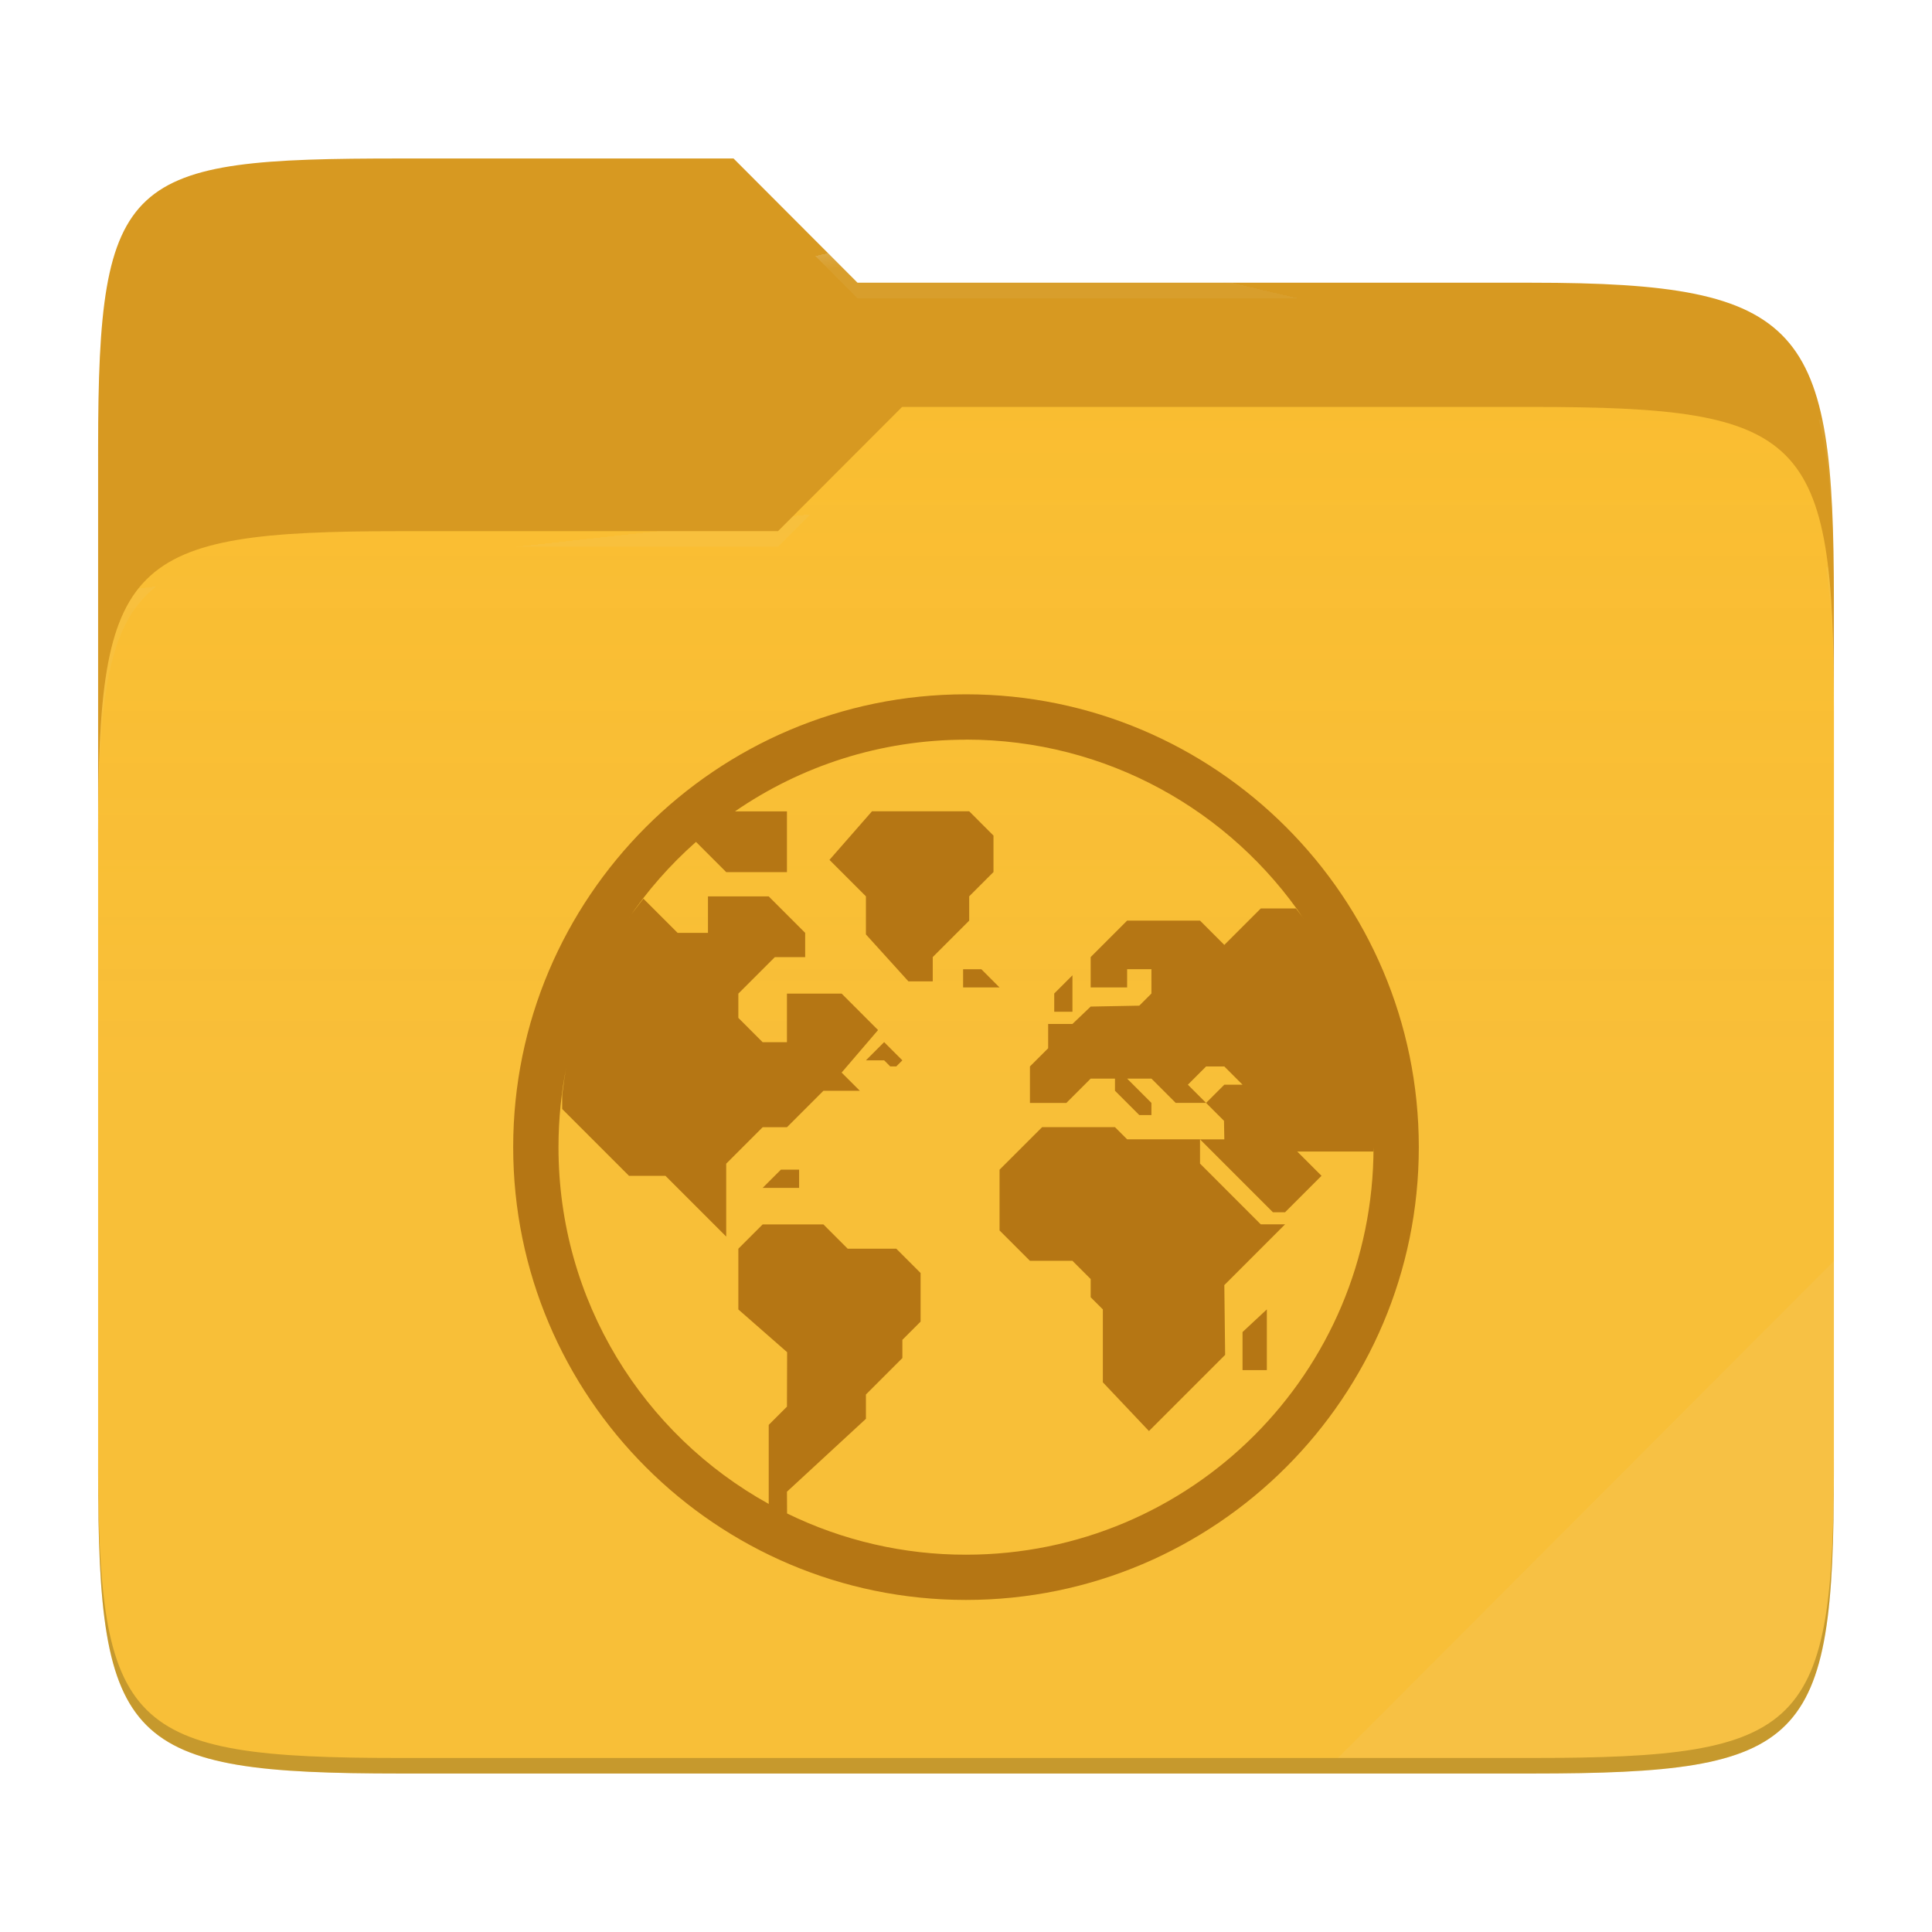
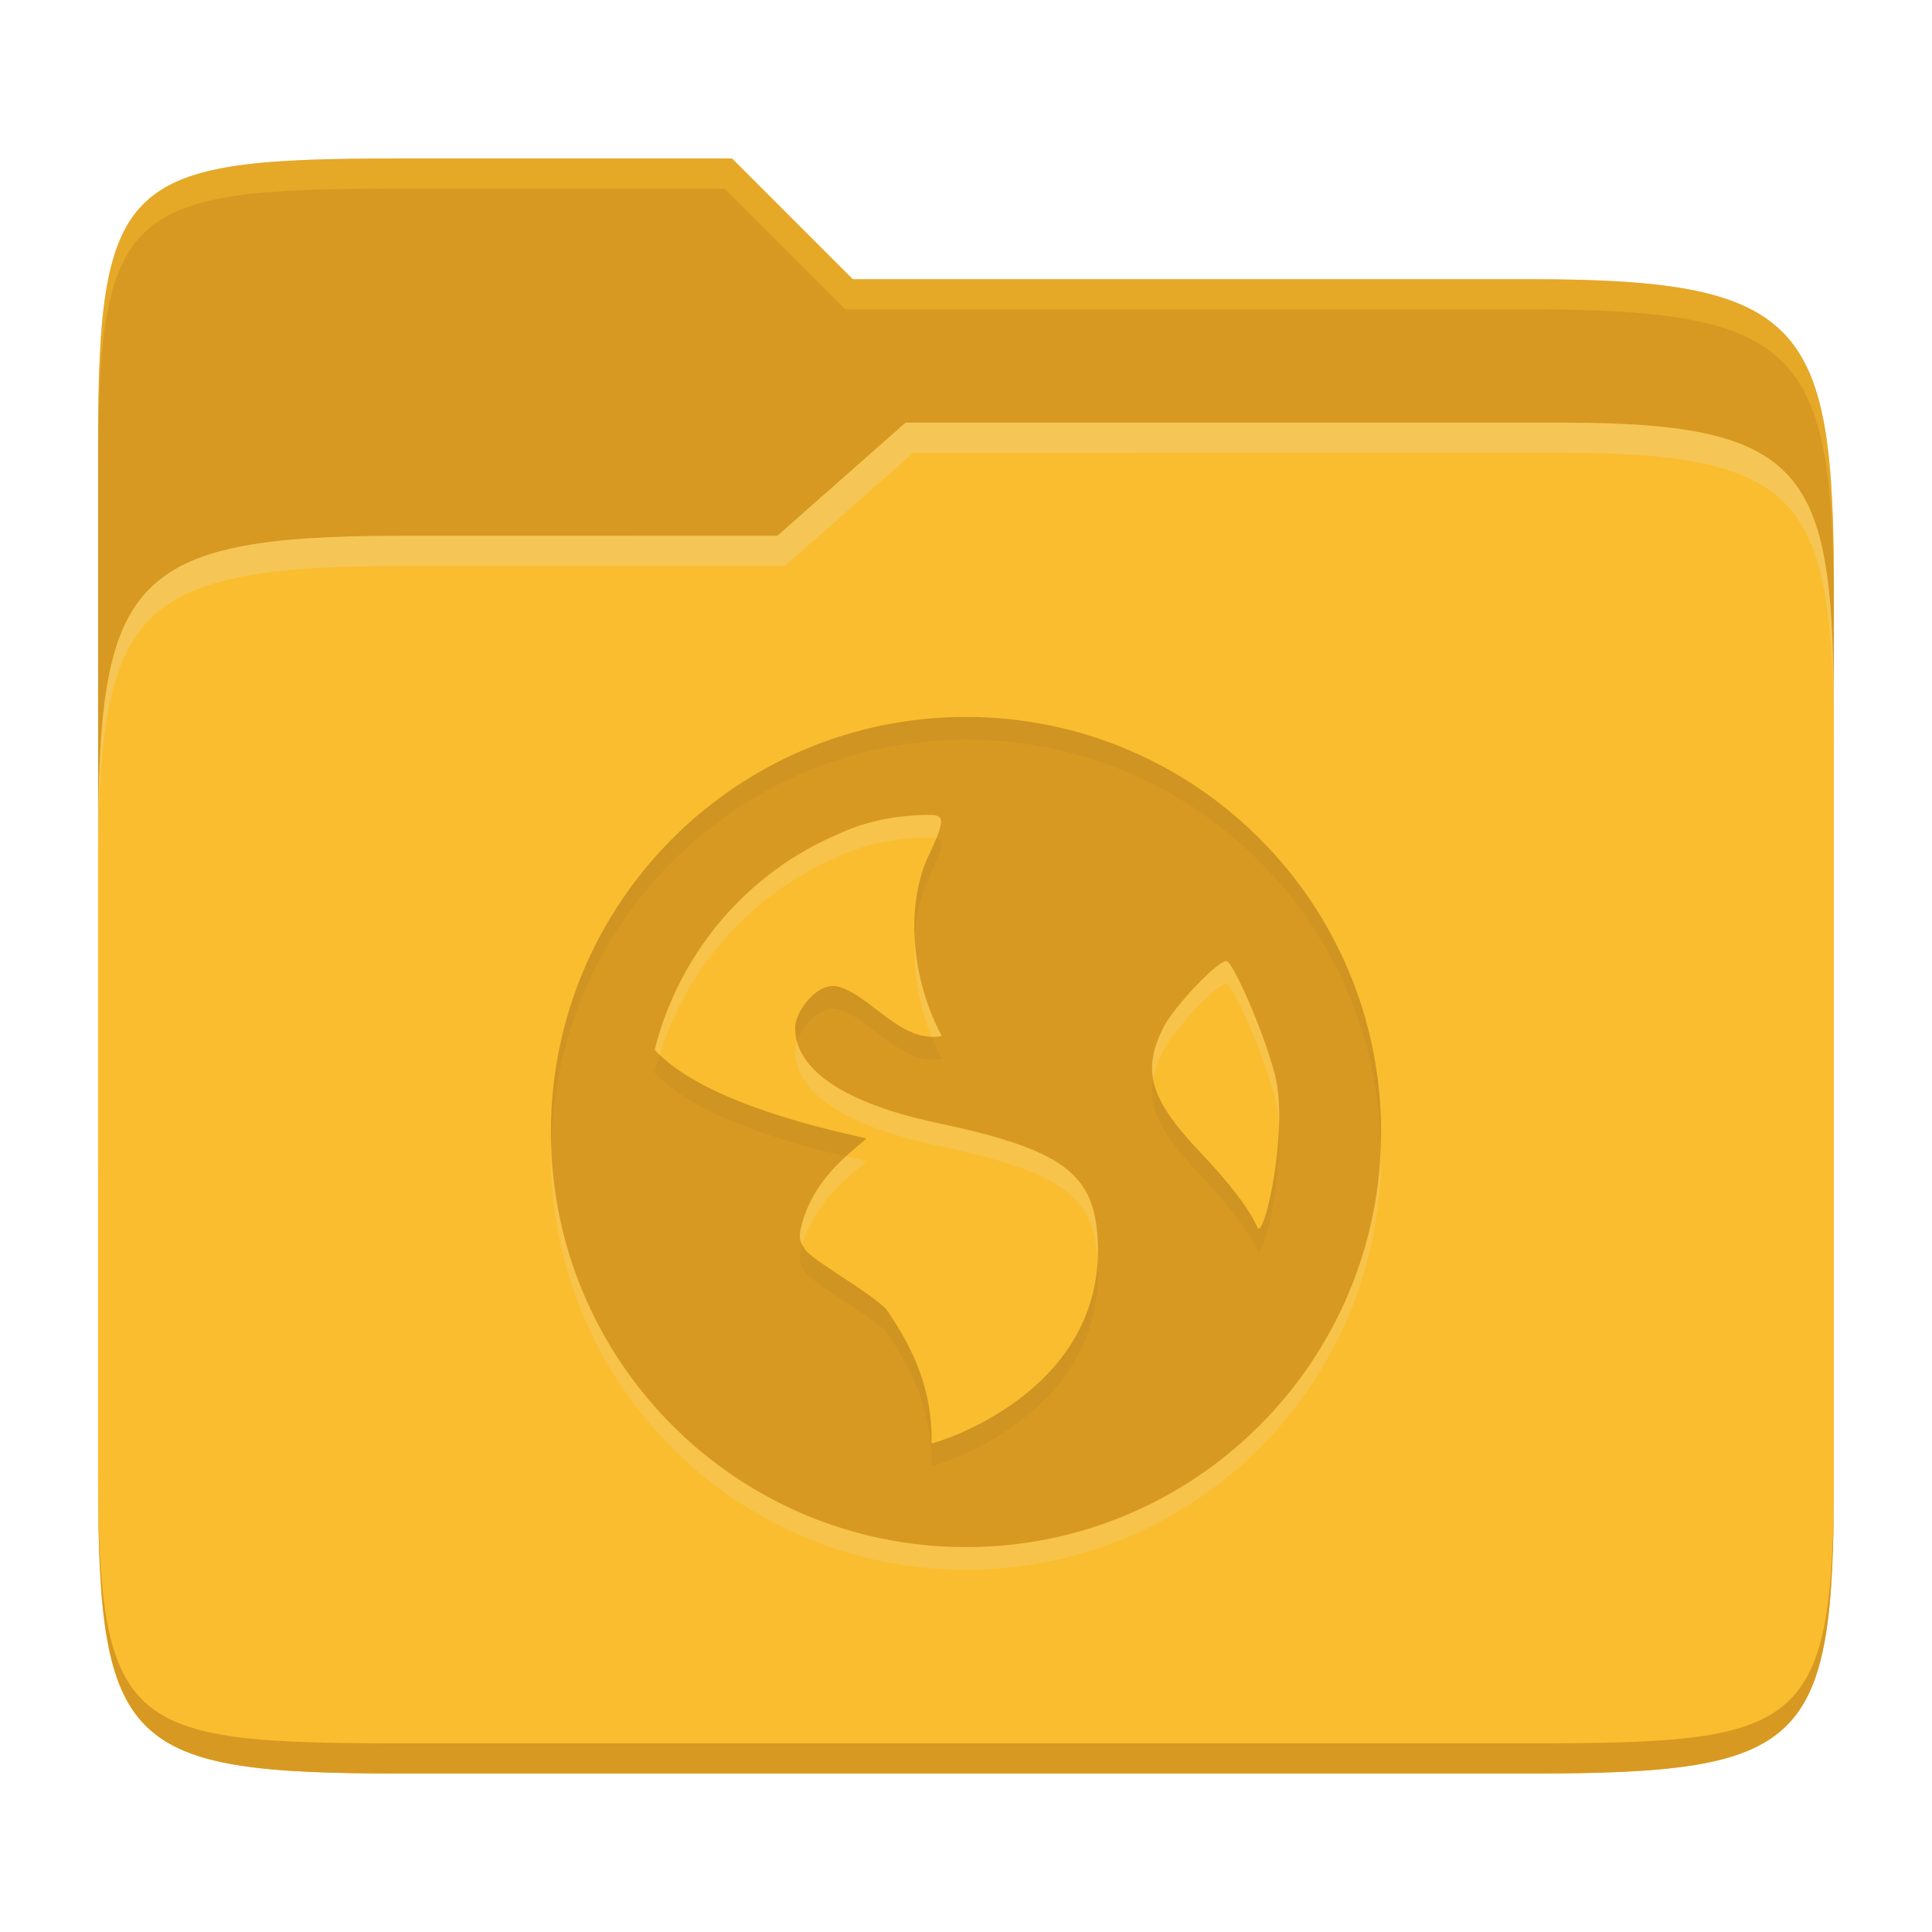
- <svg xmlns="http://www.w3.org/2000/svg" style="isolation:isolate" width="256" height="256">
-   <path fill="#d79921" d="M53.039 21C16.724 21 13 23.055 13 59.371v52.167h230V79.563c0-36.316-3.724-42.102-40.039-42.102h-89.336L97.198 21H53.039z" />
-   <path fill="#fabd2f" d="M53.039 70.384C16.722 70.384 13 74.114 13 110.429v84.524C13 231.269 16.722 235 53.039 235h149.922c36.317 0 40.039-3.731 40.039-40.047V93.969c0-36.316-3.722-40.047-40.039-40.047H119.53l-16.438 16.462H53.039z" />
-   <linearGradient id="a" x2="0" y1=".5" y2="-.5" gradientTransform="matrix(230 0 0 181.078 13 53.922)" gradientUnits="userSpaceOnUse">
-     <stop offset="0%" stop-color="#ebdbb2" stop-opacity=".07" />
-     <stop offset="67.282%" stop-color="#ebdbb2" stop-opacity="0" />
-   </linearGradient>
-   <path fill="url(#a)" d="M53.039 70.384C16.722 70.384 13 74.114 13 110.429v84.524C13 231.269 16.722 235 53.039 235h149.922c36.317 0 40.039-3.731 40.039-40.047V93.969c0-36.316-3.722-40.047-40.039-40.047H119.53l-16.438 16.462H53.039z" />
-   <g opacity=".4">
-     <radialGradient id="b" cx=".5" cy=".5" r=".272" fx=".5" fy=".136" gradientTransform="matrix(230 0 0 60.62 13 21)" gradientUnits="userSpaceOnUse">
-       <stop offset="0%" stop-color="#ebdbb2" />
-       <stop offset="100%" stop-color="#ebdbb2" stop-opacity=".204" />
-     </radialGradient>
-     <path fill="url(#b)" d="M53.039 21C16.724 21 13 23.055 13 59.371v2.059c0-36.316 3.724-38.373 40.039-38.373h44.159l16.427 16.461h89.336c36.315 0 40.039 5.786 40.039 42.102v-2.057c0-36.316-3.724-42.102-40.039-42.102h-89.336L97.198 21H53.039z" />
-   </g>
-   <g opacity=".4">
-     <radialGradient id="c" cx=".5" cy=".5" r=".272" fx=".482" fy=".211" gradientTransform="matrix(230 0 0 58.565 13 53.922)" gradientUnits="userSpaceOnUse">
-       <stop offset="0%" stop-color="#ebdbb2" />
-       <stop offset="100%" stop-color="#ebdbb2" stop-opacity=".204" />
-     </radialGradient>
-     <path fill="url(#c)" d="M119.53 53.922l-16.438 16.462H53.039C16.724 70.384 13 74.112 13 110.427v2.06c0-36.316 3.724-40.046 40.039-40.046h50.053l16.438-16.46h83.431c36.315 0 40.039 3.727 40.039 40.043v-2.057c0-36.316-3.724-40.045-40.039-40.045H119.53z" />
-   </g>
-   <path fill="#ebdbb2" opacity=".1" d="M243 167.096l-65.715 65.845h25.676c36.315 0 40.039-3.727 40.039-40.043v-25.802z" />
-   <path opacity=".2" d="M13 192.898v2.057C13 231.271 16.724 235 53.039 235h149.922c36.315 0 40.039-3.729 40.039-40.045v-2.057c0 36.316-3.724 40.043-40.039 40.043H53.039c-36.315 0-40.039-3.727-40.039-40.043z" />
-   <g fill="#b57614">
-     <path d="M127.998 92c-33.101 0-59.997 26.902-59.997 60.003S94.897 212 127.998 212s60.001-26.896 60.001-59.997S161.099 92 127.998 92zm0 6.001c18.661 0 35.089 9.432 44.786 23.795-.33-.49-.713-.941-1.059-1.418h-4.667l-4.829 4.829-3.22-3.22h-9.659l-4.829 4.83v4.025h4.829v-2.416h3.22v3.22l-1.61 1.609-6.439.121-2.416 2.304h-3.219v3.219l-2.415 2.413v4.83h4.83l3.22-3.22h3.219v1.608l3.22 3.22h1.61v-1.609l-3.22-3.22h3.22l3.219 3.22h4.024l-2.414-2.413 2.414-2.415h2.416l2.414 2.415h-2.414l-2.416 2.413 2.372 2.371.045 2.458h-3.22l9.659 9.659h1.61l1.61-1.609 3.219-3.219-3.219-3.22h10.081c.002-.181.029-.378.029-.571 0 29.858-24.142 53.995-54 53.995a53.847 53.847 0 0 1-23.708-5.464l-.014-2.884 10.463-9.659v-3.22l4.829-4.829v-2.413l2.415-2.416v-6.439l-3.219-3.22h-6.441l-3.219-3.22h-8.049l-3.22 3.22v8.049l6.461 5.662-.022 7.217-2.415 2.416v10.463l.019.021c-16.63-9.195-27.877-26.9-27.877-47.277 0-3.732.377-7.375 1.096-10.892-.266 1.3-.435 2.636-.605 3.971v1.859l8.854 8.854h4.83l8.049 8.048v-9.659l4.83-4.829h3.219l4.83-4.829h4.829l-2.415-2.413 4.829-5.635-4.829-4.83h-7.244v6.44h-3.22l-3.219-3.22v-3.22l4.829-4.829h4.024v-3.22l-4.829-4.829h-8.05v4.829h-4.023l-4.533-4.532c-.693.901-1.403 1.787-2.04 2.73a54.169 54.169 0 0 1 9.009-10.25l4.003 4.003h8.049v-8.049h-6.883c8.695-5.988 19.233-9.498 30.606-9.498v-.011zm31.011 52.963h-9.659l-1.609-1.608h-9.659l-5.636 5.635v8.049l4.026 4.024h5.633l2.416 2.416v2.413l1.61 1.608v9.659l6.112 6.462 10.094-10.094-.108-9.246 8.049-8.05h-3.22l-8.049-8.049v-3.219zm-43.465-43.465l-5.635 6.439 4.829 4.83v5.047l5.635 6.222h3.22v-3.22l4.83-4.83v-3.219l3.219-3.22v-4.829l-3.219-3.22h-12.879zm12.073 20.928v2.416h4.829l-2.414-2.416h-2.415zm14.488.804l-2.414 2.413v2.416h2.414v-4.829zm-24.951 8.854l-2.416 2.415h2.416l.804.805h.806l.804-.805-2.414-2.415zm-13.684 16.903l-2.414 2.413h4.829v-2.413h-2.415zm64.393 18.513l-3.22 3.002v5.046h3.22v-8.048z" />
-   </g>
+ <svg xmlns="http://www.w3.org/2000/svg" width="256" height="256" version="1.1">
+   <path d="m53.047 21c-36.322 0-40.047 2.481-40.047 37.772v96.653h230v-77.055c0-35.291-3.678-41.37-40-41.37h-90l-16-16z" fill="#d79921" />
+   <path d="m53 71c-36.338 0-39.996 6.144-39.996 41.397v83.653c0 35.313 3.686 38.951 40.002 38.951h149.99c36.316 0 40-3.639 40-38.951v-99.621c0-33.574-2.687-40.428-36-40.428h-87l-17 15z" fill="#fabd2f" />
+   <path d="m243 193.99c0 35.291-3.653 37.006-39.974 37.006h-150.02c-36.319 0-40.005-1.715-40.005-37v2c0 35.641 4 39 40.005 39h150.02c36.399 0 39.974-3.727 39.974-38.998z" fill="#d79921" />
+   <path d="m120 56-17 15h-50c-36.156 0-39.996 5.917-39.996 41.433v4.141c0-35.295 3.684-41.574 39.996-41.574h51l17-15 86.001-0.011c33.136-0.004 35.999 7.05 35.999 40.591v-4.141c0-33.541-2.649-40.44-36-40.44z" fill="#ebdbb2" opacity=".3" />
+   <path d="m97 21-43.953 1e-6c-36.322 0-40.052 2.451-40.052 37.744v3.91c0-35.291 3.682-37.655 40.005-37.655h43l16 16h91c36.322 0 40 5.989 40 41.281v-3.907c0-35.291-3.678-41.373-40-41.373h-90z" fill="#fabd2f" opacity=".4" />
+   <path d="m128 98c-30.376 0-55 24.624-55 55s24.624 55 55 55 55-24.624 55-55-24.624-55-55-55zm-3.223 42.279c-5.491 1.069-9.656-5.728-13.915-6.58-2.599-0.519-5.505 3.329-5.505 5.505 0 5.561 6.582 9.994 18.849 12.595 16.665 3.532 20.782 6.706 21.246 15.471 1.074 20.46-21.694 27.021-22.016 26.989 0.121-6.881-2.211-12.289-6.016-17.804-2.691-2.609-9.554-6.274-10.741-7.896-0.831-1.136-0.907-1.823-0.269-3.921 1.526-4.832 4.706-7.715 8.376-10.741 1.003-0.079-20.523-3.585-28.042-11.786 3.239-12.901 12.312-23.509 24.357-28.6 4.418-2.137 9.154-2.481 11.566-2.532 2.412-0.047 2.86 0.151 0.312 5.561-2.548 5.409-2.836 14.889 1.798 23.736zm42.185 25.402c-0.685 0.741 0.637-0.96-7.896-9.963-6.745-7.118-7.767-10.835-4.941-16.516 1.425-2.865 7.617-9.358 8.494-8.824 0.877 0.534 4.574 8.572 6.29 14.929 1.716 6.356-0.728 19.061-1.947 20.381z" fill="#ebdbb2" opacity=".2" />
+   <path d="m128 95c-30.376 0-55 24.624-55 55s24.624 55 55 55 55-24.624 55-55-24.624-55-55-55zm-3.223 42.279c-5.491 1.069-9.656-5.728-13.915-6.58-2.599-0.519-5.505 3.329-5.505 5.505 0 5.561 6.582 9.994 18.849 12.595 16.665 3.532 20.782 6.706 21.246 15.471 1.074 20.46-21.694 27.021-22.016 26.989 0.121-6.881-2.211-12.289-6.016-17.804-2.691-2.609-9.554-6.274-10.741-7.896-0.831-1.136-0.907-1.823-0.269-3.921 1.526-4.832 4.706-7.715 8.376-10.741 1.003-0.079-20.523-3.585-28.042-11.786 3.239-12.901 12.312-23.509 24.357-28.6 4.418-2.137 9.154-2.481 11.566-2.532 2.412-0.047 2.86 0.151 0.312 5.561-2.548 5.409-2.836 14.889 1.798 23.736zm42.185 25.402c-0.685 0.741 0.637-0.96-7.896-9.963-6.745-7.118-7.767-10.835-4.941-16.516 1.425-2.865 7.617-9.358 8.494-8.824 0.877 0.534 4.574 8.572 6.29 14.929 1.716 6.356-0.728 19.061-1.947 20.381z" fill="#d79921" />
+   <path d="m128 95c-30.376 0-55 24.624-55 55 0 0.503 0.026 1 0.039 1.5 0.797-29.68 25.088-53.5 54.961-53.5 29.873 0 54.164 23.82 54.961 53.5 0.013-0.5 0.039-0.997 0.039-1.5 0-30.376-24.624-55-55-55zm-3.932 16.064c-0.274 0.681-0.612 1.462-1.09 2.477-1.294 2.746-2.001 6.544-1.781 10.773 0.161-3.013 0.802-5.695 1.781-7.773 1.923-4.083 2.136-5.196 1.09-5.477zm-13.697 19.588c-2.461 3e-3 -5.014 3.512-5.014 5.553 0 0.612 0.094 1.207 0.252 1.791 0.734-2.138 3.087-4.729 5.252-4.297 4.259 0.852 8.425 7.649 13.916 6.58v-2e-3c-0.504-0.962-0.941-1.933-1.332-2.904-4.846-0.125-8.677-5.893-12.584-6.674-0.162-0.033-0.326-0.047-0.49-0.047zm-22.959 9.092c-0.244 0.78-0.468 1.569-0.668 2.367 5.724 6.243 19.508 9.751 25.348 11.111 0.853-0.788 1.757-1.552 2.693-2.324 0.976-0.077-19.353-3.415-27.373-11.154zm65.377 3.272c-0.667 3.84 1.147 7.289 6.277 12.703 8.534 9.003 7.211 10.704 7.896 9.963l-2e-3 8e-3c1.005-1.088 2.835-9.901 2.49-16.527-0.192 6.029-1.631 12.598-2.49 13.527l2e-3 -8e-3c-0.685 0.741 0.637-0.96-7.896-9.963-3.779-3.987-5.761-6.907-6.277-9.703zm-46.465 21.959c-0.514 1.807-0.426 2.519 0.354 3.584 1.187 1.623 8.051 5.287 10.742 7.896 3.805 5.515 6.137 10.923 6.016 17.805 0.322 0.032 23.09-6.528 22.016-26.988-4e-3 -0.073-0.013-0.139-0.018-0.211-1.019 18.264-21.691 24.23-21.998 24.199 0.121-6.881-2.21-12.29-6.016-17.805-2.691-2.609-9.556-6.274-10.742-7.896-0.152-0.208-0.252-0.395-0.354-0.584z" fill="#282828" opacity=".05" />
</svg>
